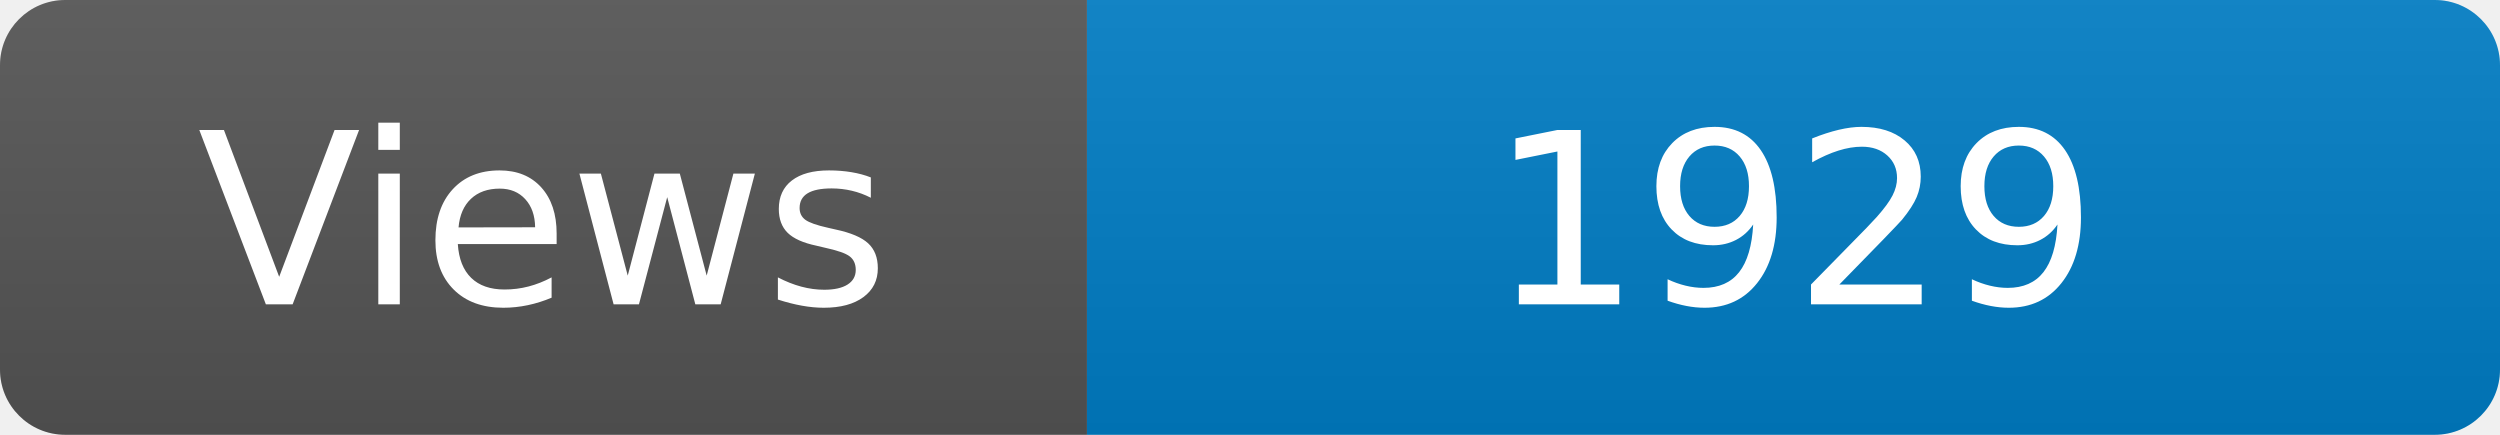
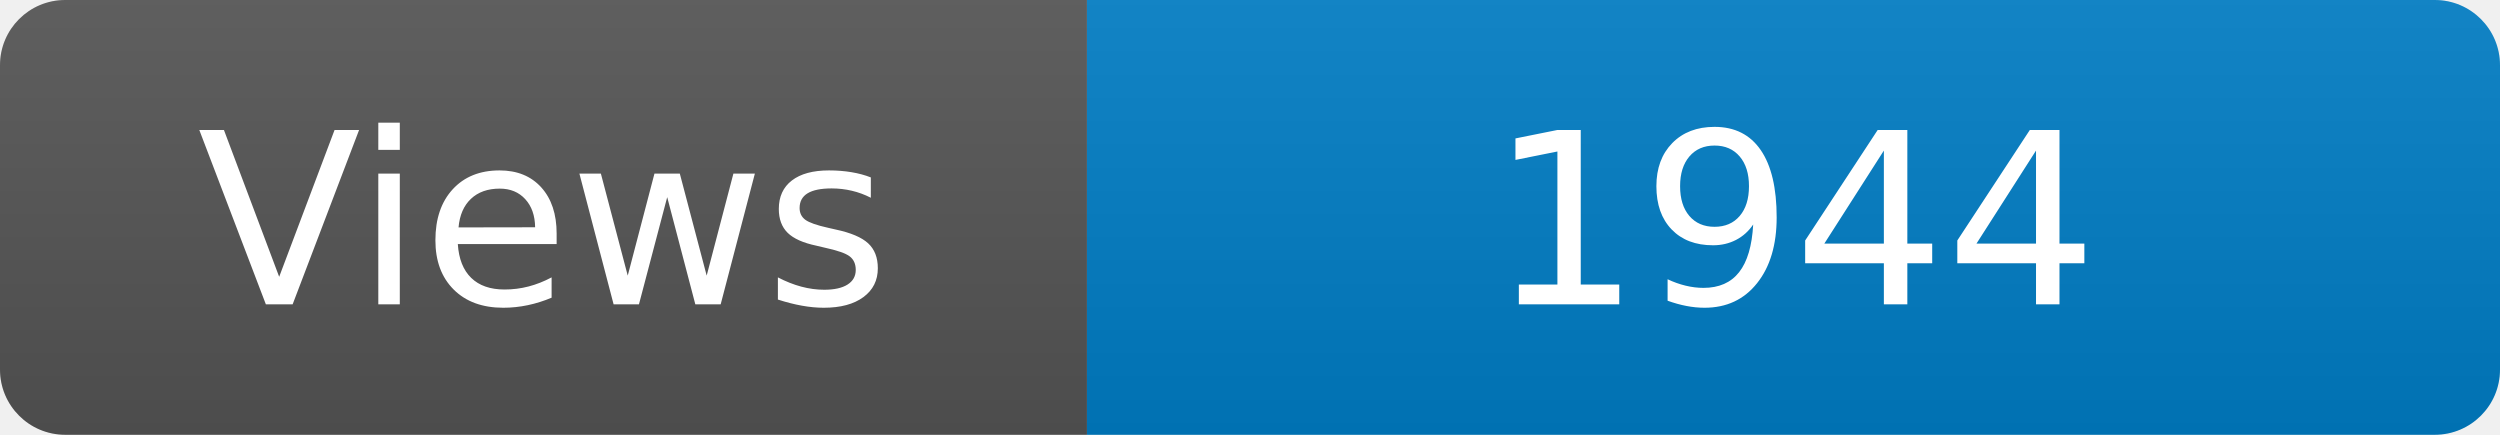
<svg xmlns="http://www.w3.org/2000/svg" width="115" height="20" role="img" aria-label="Maintained?: yes">
  <linearGradient id="s" x2="0" y2="100%">
    <stop offset="0" stop-color="#bbb" stop-opacity=".1" />
    <stop offset="1" stop-opacity=".1" />
  </linearGradient>
  <clipPath id="r">
    <rect width="115" height="20" rx="3" fill="#fff" />
  </clipPath>
  <g clip-path="url(#r)">
    <rect width="50" height="20" fill="#555" />
    <rect x="50" width="160" height="20" fill="#007ec6" />
    <rect width="115" height="20" fill="url(#s)" />
  </g>
  <g fill="#fff" text-anchor="middle" font-family="Verdana,Geneva,DejaVu Sans,sans-serif" font-size="110">
    <text x="250" y="140" transform="scale(.1)" fill="#fff">Views</text>
-     <text x="825" y="140" transform="scale(.1)" fill="#fff">1929</text>
+     <text x="825" y="140" transform="scale(.1)" fill="#fff">1944</text>
  </g>
</svg>
